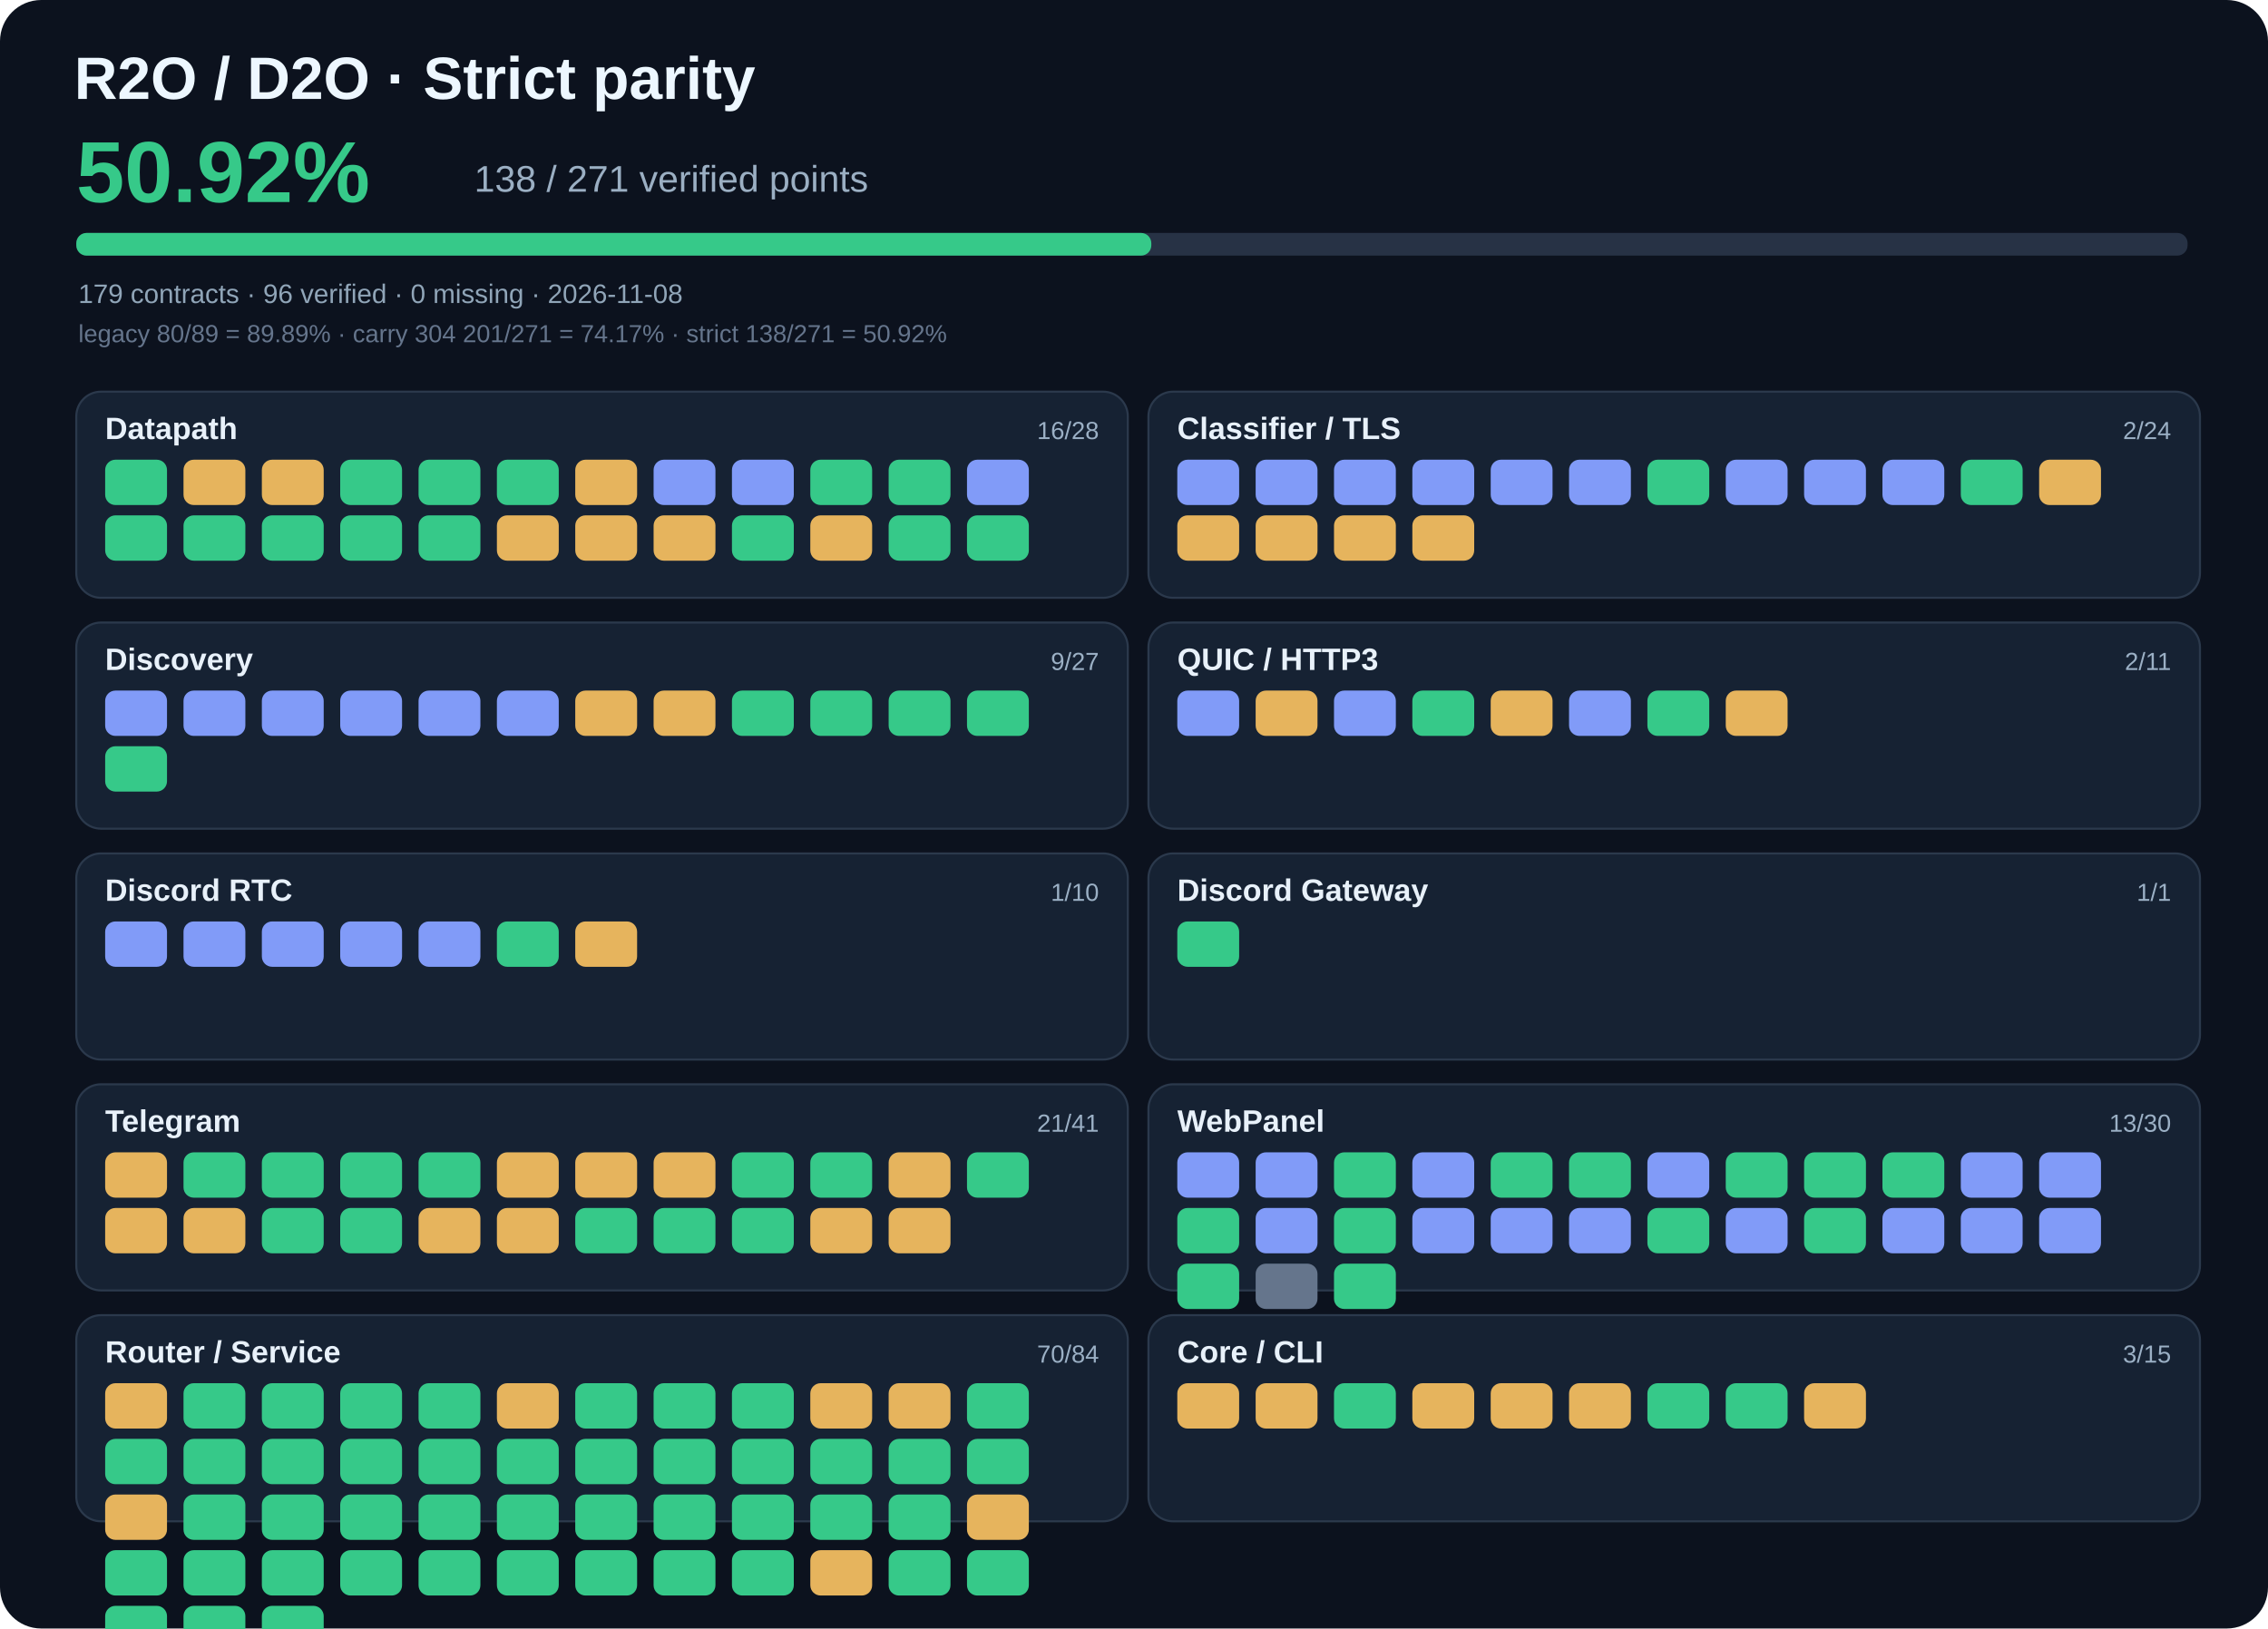
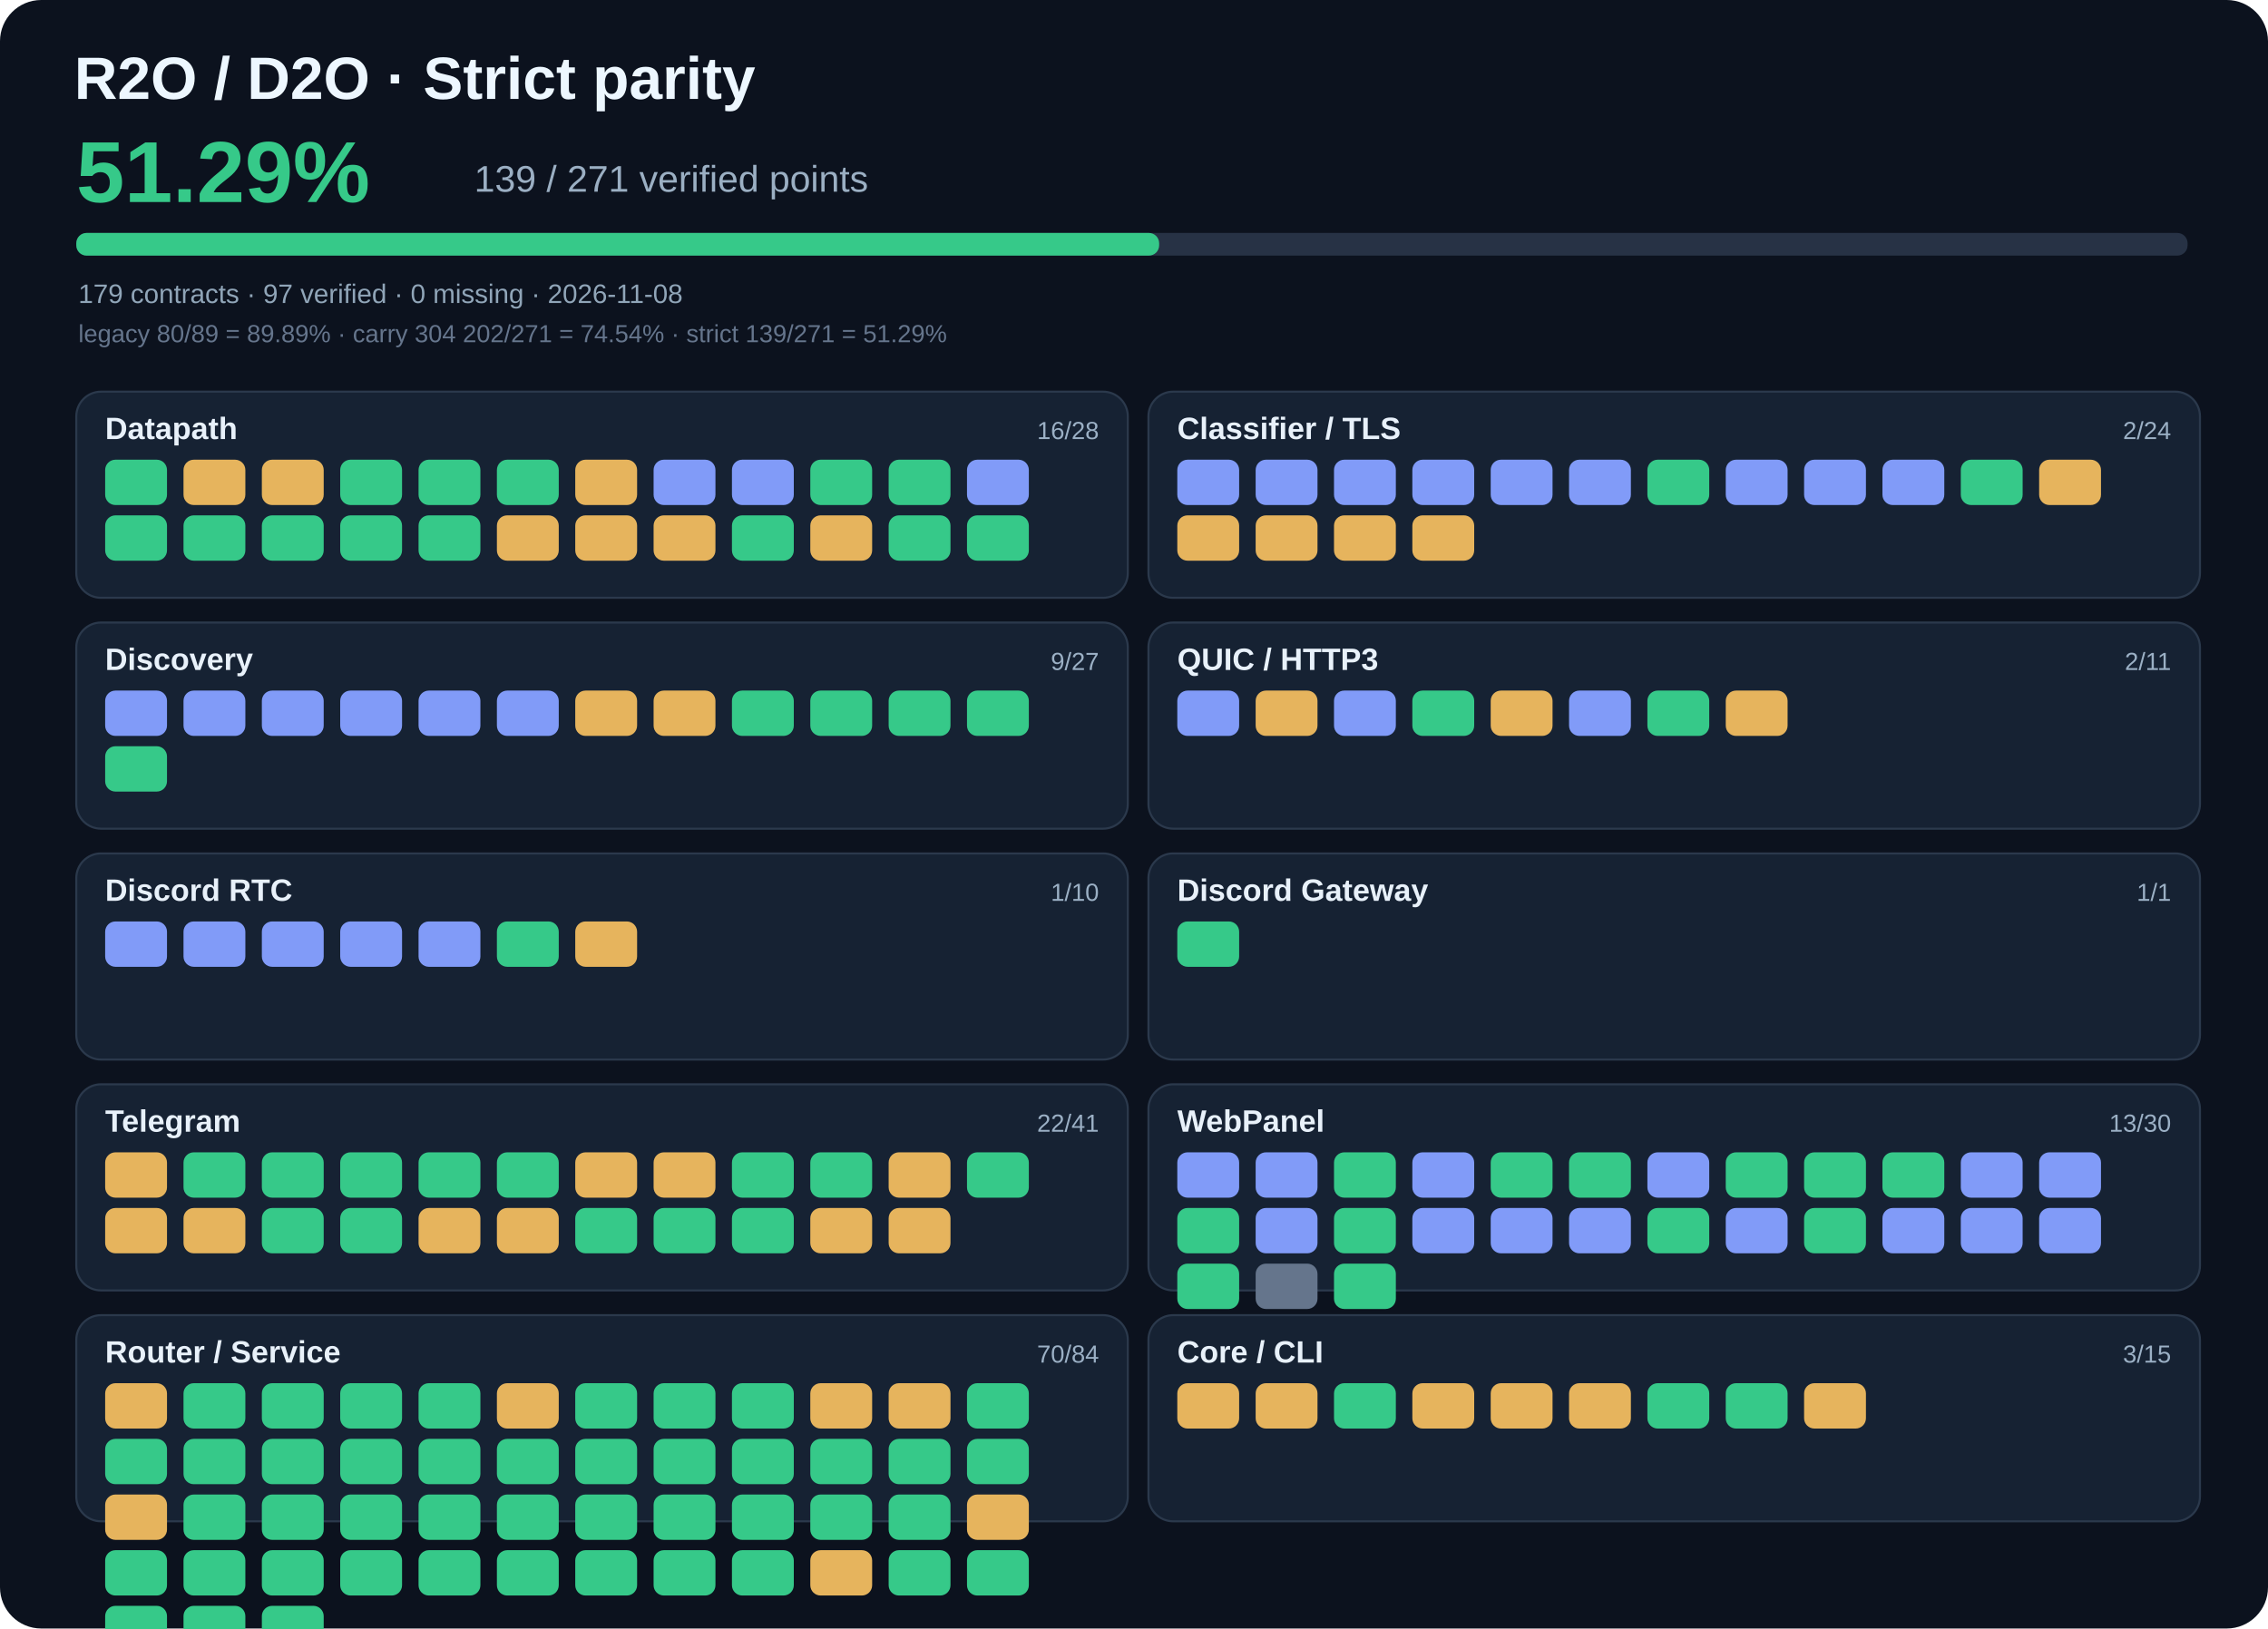
- <svg xmlns="http://www.w3.org/2000/svg" viewBox="0 0 1100 790" width="1100" height="790" role="img" aria-label="R2O strict parity 50.92%">
+ <svg xmlns="http://www.w3.org/2000/svg" viewBox="0 0 1100 790" width="1100" height="790" role="img" aria-label="R2O strict parity 51.29%">
  <rect width="1100" height="790" rx="20" fill="#0c121e" />
  <text x="36" y="48" fill="#edf7ff" font-family="Arial,sans-serif" font-size="29" font-weight="700">R2O / D2O · Strict parity</text>
-   <text x="37" y="98" fill="#36c989" font-family="Arial,sans-serif" font-size="42" font-weight="700">50.92%</text>
-   <text x="230" y="93" fill="#9bafc3" font-family="Arial,sans-serif" font-size="18">138 / 271 verified points</text>
+   <text x="37" y="98" fill="#36c989" font-family="Arial,sans-serif" font-size="42" font-weight="700">51.29%</text>
+   <text x="230" y="93" fill="#9bafc3" font-family="Arial,sans-serif" font-size="18">139 / 271 verified points</text>
  <rect x="37" y="113" width="1024" height="11" rx="5" fill="#273245" />
-   <rect x="37" y="113" width="521.4" height="11" rx="5" fill="#36c989" />
-   <text x="38" y="147" fill="#90a5b8" font-family="Arial,sans-serif" font-size="13">179 contracts · 96 verified · 0 missing · 2026-11-08</text>
-   <text x="38" y="166" fill="#65758c" font-family="Arial,sans-serif" font-size="12">legacy 80/89 = 89.89% · carry 304 201/271 = 74.17% · strict 138/271 = 50.92%</text>
+   <rect x="37" y="113" width="525.2" height="11" rx="5" fill="#36c989" />
+   <text x="38" y="147" fill="#90a5b8" font-family="Arial,sans-serif" font-size="13">179 contracts · 97 verified · 0 missing · 2026-11-08</text>
+   <text x="38" y="166" fill="#65758c" font-family="Arial,sans-serif" font-size="12">legacy 80/89 = 89.89% · carry 304 202/271 = 74.54% · strict 139/271 = 51.29%</text>
  <rect x="37" y="190" width="510" height="100" rx="12" fill="#162233" stroke="#2b394c" />
  <text x="51" y="213" fill="#e8f1fa" font-family="Arial,sans-serif" font-size="15" font-weight="700">Datapath</text>
  <text x="533" y="213" text-anchor="end" fill="#9bb0c5" font-family="Arial,sans-serif" font-size="12">16/28</text>
  <rect x="51" y="223" width="30" height="22" rx="5" fill="#36c989" />
  <rect x="89" y="223" width="30" height="22" rx="5" fill="#e6b45d" />
  <rect x="127" y="223" width="30" height="22" rx="5" fill="#e6b45d" />
  <rect x="165" y="223" width="30" height="22" rx="5" fill="#36c989" />
  <rect x="203" y="223" width="30" height="22" rx="5" fill="#36c989" />
  <rect x="241" y="223" width="30" height="22" rx="5" fill="#36c989" />
  <rect x="279" y="223" width="30" height="22" rx="5" fill="#e6b45d" />
  <rect x="317" y="223" width="30" height="22" rx="5" fill="#819bf8" />
  <rect x="355" y="223" width="30" height="22" rx="5" fill="#819bf8" />
  <rect x="393" y="223" width="30" height="22" rx="5" fill="#36c989" />
  <rect x="431" y="223" width="30" height="22" rx="5" fill="#36c989" />
  <rect x="469" y="223" width="30" height="22" rx="5" fill="#819bf8" />
  <rect x="51" y="250" width="30" height="22" rx="5" fill="#36c989" />
  <rect x="89" y="250" width="30" height="22" rx="5" fill="#36c989" />
  <rect x="127" y="250" width="30" height="22" rx="5" fill="#36c989" />
  <rect x="165" y="250" width="30" height="22" rx="5" fill="#36c989" />
  <rect x="203" y="250" width="30" height="22" rx="5" fill="#36c989" />
  <rect x="241" y="250" width="30" height="22" rx="5" fill="#e6b45d" />
  <rect x="279" y="250" width="30" height="22" rx="5" fill="#e6b45d" />
  <rect x="317" y="250" width="30" height="22" rx="5" fill="#e6b45d" />
  <rect x="355" y="250" width="30" height="22" rx="5" fill="#36c989" />
  <rect x="393" y="250" width="30" height="22" rx="5" fill="#e6b45d" />
  <rect x="431" y="250" width="30" height="22" rx="5" fill="#36c989" />
  <rect x="469" y="250" width="30" height="22" rx="5" fill="#36c989" />
  <rect x="557" y="190" width="510" height="100" rx="12" fill="#162233" stroke="#2b394c" />
  <text x="571" y="213" fill="#e8f1fa" font-family="Arial,sans-serif" font-size="15" font-weight="700">Classifier / TLS</text>
  <text x="1053" y="213" text-anchor="end" fill="#9bb0c5" font-family="Arial,sans-serif" font-size="12">2/24</text>
  <rect x="571" y="223" width="30" height="22" rx="5" fill="#819bf8" />
  <rect x="609" y="223" width="30" height="22" rx="5" fill="#819bf8" />
  <rect x="647" y="223" width="30" height="22" rx="5" fill="#819bf8" />
  <rect x="685" y="223" width="30" height="22" rx="5" fill="#819bf8" />
  <rect x="723" y="223" width="30" height="22" rx="5" fill="#819bf8" />
  <rect x="761" y="223" width="30" height="22" rx="5" fill="#819bf8" />
  <rect x="799" y="223" width="30" height="22" rx="5" fill="#36c989" />
  <rect x="837" y="223" width="30" height="22" rx="5" fill="#819bf8" />
  <rect x="875" y="223" width="30" height="22" rx="5" fill="#819bf8" />
  <rect x="913" y="223" width="30" height="22" rx="5" fill="#819bf8" />
  <rect x="951" y="223" width="30" height="22" rx="5" fill="#36c989" />
  <rect x="989" y="223" width="30" height="22" rx="5" fill="#e6b45d" />
  <rect x="571" y="250" width="30" height="22" rx="5" fill="#e6b45d" />
  <rect x="609" y="250" width="30" height="22" rx="5" fill="#e6b45d" />
  <rect x="647" y="250" width="30" height="22" rx="5" fill="#e6b45d" />
  <rect x="685" y="250" width="30" height="22" rx="5" fill="#e6b45d" />
  <rect x="37" y="302" width="510" height="100" rx="12" fill="#162233" stroke="#2b394c" />
  <text x="51" y="325" fill="#e8f1fa" font-family="Arial,sans-serif" font-size="15" font-weight="700">Discovery</text>
  <text x="533" y="325" text-anchor="end" fill="#9bb0c5" font-family="Arial,sans-serif" font-size="12">9/27</text>
  <rect x="51" y="335" width="30" height="22" rx="5" fill="#819bf8" />
  <rect x="89" y="335" width="30" height="22" rx="5" fill="#819bf8" />
  <rect x="127" y="335" width="30" height="22" rx="5" fill="#819bf8" />
  <rect x="165" y="335" width="30" height="22" rx="5" fill="#819bf8" />
  <rect x="203" y="335" width="30" height="22" rx="5" fill="#819bf8" />
  <rect x="241" y="335" width="30" height="22" rx="5" fill="#819bf8" />
  <rect x="279" y="335" width="30" height="22" rx="5" fill="#e6b45d" />
  <rect x="317" y="335" width="30" height="22" rx="5" fill="#e6b45d" />
  <rect x="355" y="335" width="30" height="22" rx="5" fill="#36c989" />
  <rect x="393" y="335" width="30" height="22" rx="5" fill="#36c989" />
  <rect x="431" y="335" width="30" height="22" rx="5" fill="#36c989" />
  <rect x="469" y="335" width="30" height="22" rx="5" fill="#36c989" />
  <rect x="51" y="362" width="30" height="22" rx="5" fill="#36c989" />
  <rect x="557" y="302" width="510" height="100" rx="12" fill="#162233" stroke="#2b394c" />
  <text x="571" y="325" fill="#e8f1fa" font-family="Arial,sans-serif" font-size="15" font-weight="700">QUIC / HTTP3</text>
  <text x="1053" y="325" text-anchor="end" fill="#9bb0c5" font-family="Arial,sans-serif" font-size="12">2/11</text>
  <rect x="571" y="335" width="30" height="22" rx="5" fill="#819bf8" />
  <rect x="609" y="335" width="30" height="22" rx="5" fill="#e6b45d" />
  <rect x="647" y="335" width="30" height="22" rx="5" fill="#819bf8" />
  <rect x="685" y="335" width="30" height="22" rx="5" fill="#36c989" />
  <rect x="723" y="335" width="30" height="22" rx="5" fill="#e6b45d" />
  <rect x="761" y="335" width="30" height="22" rx="5" fill="#819bf8" />
  <rect x="799" y="335" width="30" height="22" rx="5" fill="#36c989" />
  <rect x="837" y="335" width="30" height="22" rx="5" fill="#e6b45d" />
  <rect x="37" y="414" width="510" height="100" rx="12" fill="#162233" stroke="#2b394c" />
  <text x="51" y="437" fill="#e8f1fa" font-family="Arial,sans-serif" font-size="15" font-weight="700">Discord RTC</text>
  <text x="533" y="437" text-anchor="end" fill="#9bb0c5" font-family="Arial,sans-serif" font-size="12">1/10</text>
  <rect x="51" y="447" width="30" height="22" rx="5" fill="#819bf8" />
  <rect x="89" y="447" width="30" height="22" rx="5" fill="#819bf8" />
  <rect x="127" y="447" width="30" height="22" rx="5" fill="#819bf8" />
  <rect x="165" y="447" width="30" height="22" rx="5" fill="#819bf8" />
  <rect x="203" y="447" width="30" height="22" rx="5" fill="#819bf8" />
  <rect x="241" y="447" width="30" height="22" rx="5" fill="#36c989" />
  <rect x="279" y="447" width="30" height="22" rx="5" fill="#e6b45d" />
  <rect x="557" y="414" width="510" height="100" rx="12" fill="#162233" stroke="#2b394c" />
  <text x="571" y="437" fill="#e8f1fa" font-family="Arial,sans-serif" font-size="15" font-weight="700">Discord Gateway</text>
  <text x="1053" y="437" text-anchor="end" fill="#9bb0c5" font-family="Arial,sans-serif" font-size="12">1/1</text>
  <rect x="571" y="447" width="30" height="22" rx="5" fill="#36c989" />
  <rect x="37" y="526" width="510" height="100" rx="12" fill="#162233" stroke="#2b394c" />
  <text x="51" y="549" fill="#e8f1fa" font-family="Arial,sans-serif" font-size="15" font-weight="700">Telegram</text>
-   <text x="533" y="549" text-anchor="end" fill="#9bb0c5" font-family="Arial,sans-serif" font-size="12">21/41</text>
+   <text x="533" y="549" text-anchor="end" fill="#9bb0c5" font-family="Arial,sans-serif" font-size="12">22/41</text>
  <rect x="51" y="559" width="30" height="22" rx="5" fill="#e6b45d" />
  <rect x="89" y="559" width="30" height="22" rx="5" fill="#36c989" />
  <rect x="127" y="559" width="30" height="22" rx="5" fill="#36c989" />
  <rect x="165" y="559" width="30" height="22" rx="5" fill="#36c989" />
  <rect x="203" y="559" width="30" height="22" rx="5" fill="#36c989" />
-   <rect x="241" y="559" width="30" height="22" rx="5" fill="#e6b45d" />
+   <rect x="241" y="559" width="30" height="22" rx="5" fill="#36c989" />
  <rect x="279" y="559" width="30" height="22" rx="5" fill="#e6b45d" />
  <rect x="317" y="559" width="30" height="22" rx="5" fill="#e6b45d" />
  <rect x="355" y="559" width="30" height="22" rx="5" fill="#36c989" />
  <rect x="393" y="559" width="30" height="22" rx="5" fill="#36c989" />
  <rect x="431" y="559" width="30" height="22" rx="5" fill="#e6b45d" />
  <rect x="469" y="559" width="30" height="22" rx="5" fill="#36c989" />
  <rect x="51" y="586" width="30" height="22" rx="5" fill="#e6b45d" />
  <rect x="89" y="586" width="30" height="22" rx="5" fill="#e6b45d" />
  <rect x="127" y="586" width="30" height="22" rx="5" fill="#36c989" />
  <rect x="165" y="586" width="30" height="22" rx="5" fill="#36c989" />
  <rect x="203" y="586" width="30" height="22" rx="5" fill="#e6b45d" />
  <rect x="241" y="586" width="30" height="22" rx="5" fill="#e6b45d" />
  <rect x="279" y="586" width="30" height="22" rx="5" fill="#36c989" />
  <rect x="317" y="586" width="30" height="22" rx="5" fill="#36c989" />
  <rect x="355" y="586" width="30" height="22" rx="5" fill="#36c989" />
  <rect x="393" y="586" width="30" height="22" rx="5" fill="#e6b45d" />
  <rect x="431" y="586" width="30" height="22" rx="5" fill="#e6b45d" />
  <rect x="557" y="526" width="510" height="100" rx="12" fill="#162233" stroke="#2b394c" />
  <text x="571" y="549" fill="#e8f1fa" font-family="Arial,sans-serif" font-size="15" font-weight="700">WebPanel</text>
  <text x="1053" y="549" text-anchor="end" fill="#9bb0c5" font-family="Arial,sans-serif" font-size="12">13/30</text>
  <rect x="571" y="559" width="30" height="22" rx="5" fill="#819bf8" />
  <rect x="609" y="559" width="30" height="22" rx="5" fill="#819bf8" />
  <rect x="647" y="559" width="30" height="22" rx="5" fill="#36c989" />
  <rect x="685" y="559" width="30" height="22" rx="5" fill="#819bf8" />
  <rect x="723" y="559" width="30" height="22" rx="5" fill="#36c989" />
  <rect x="761" y="559" width="30" height="22" rx="5" fill="#36c989" />
  <rect x="799" y="559" width="30" height="22" rx="5" fill="#819bf8" />
  <rect x="837" y="559" width="30" height="22" rx="5" fill="#36c989" />
  <rect x="875" y="559" width="30" height="22" rx="5" fill="#36c989" />
  <rect x="913" y="559" width="30" height="22" rx="5" fill="#36c989" />
  <rect x="951" y="559" width="30" height="22" rx="5" fill="#819bf8" />
  <rect x="989" y="559" width="30" height="22" rx="5" fill="#819bf8" />
  <rect x="571" y="586" width="30" height="22" rx="5" fill="#36c989" />
  <rect x="609" y="586" width="30" height="22" rx="5" fill="#819bf8" />
  <rect x="647" y="586" width="30" height="22" rx="5" fill="#36c989" />
  <rect x="685" y="586" width="30" height="22" rx="5" fill="#819bf8" />
  <rect x="723" y="586" width="30" height="22" rx="5" fill="#819bf8" />
  <rect x="761" y="586" width="30" height="22" rx="5" fill="#819bf8" />
  <rect x="799" y="586" width="30" height="22" rx="5" fill="#36c989" />
  <rect x="837" y="586" width="30" height="22" rx="5" fill="#819bf8" />
  <rect x="875" y="586" width="30" height="22" rx="5" fill="#36c989" />
  <rect x="913" y="586" width="30" height="22" rx="5" fill="#819bf8" />
  <rect x="951" y="586" width="30" height="22" rx="5" fill="#819bf8" />
  <rect x="989" y="586" width="30" height="22" rx="5" fill="#819bf8" />
  <rect x="571" y="613" width="30" height="22" rx="5" fill="#36c989" />
  <rect x="609" y="613" width="30" height="22" rx="5" fill="#65758c" />
  <rect x="647" y="613" width="30" height="22" rx="5" fill="#36c989" />
  <rect x="37" y="638" width="510" height="100" rx="12" fill="#162233" stroke="#2b394c" />
  <text x="51" y="661" fill="#e8f1fa" font-family="Arial,sans-serif" font-size="15" font-weight="700">Router / Service</text>
  <text x="533" y="661" text-anchor="end" fill="#9bb0c5" font-family="Arial,sans-serif" font-size="12">70/84</text>
  <rect x="51" y="671" width="30" height="22" rx="5" fill="#e6b45d" />
  <rect x="89" y="671" width="30" height="22" rx="5" fill="#36c989" />
  <rect x="127" y="671" width="30" height="22" rx="5" fill="#36c989" />
  <rect x="165" y="671" width="30" height="22" rx="5" fill="#36c989" />
  <rect x="203" y="671" width="30" height="22" rx="5" fill="#36c989" />
  <rect x="241" y="671" width="30" height="22" rx="5" fill="#e6b45d" />
  <rect x="279" y="671" width="30" height="22" rx="5" fill="#36c989" />
  <rect x="317" y="671" width="30" height="22" rx="5" fill="#36c989" />
  <rect x="355" y="671" width="30" height="22" rx="5" fill="#36c989" />
  <rect x="393" y="671" width="30" height="22" rx="5" fill="#e6b45d" />
  <rect x="431" y="671" width="30" height="22" rx="5" fill="#e6b45d" />
  <rect x="469" y="671" width="30" height="22" rx="5" fill="#36c989" />
  <rect x="51" y="698" width="30" height="22" rx="5" fill="#36c989" />
  <rect x="89" y="698" width="30" height="22" rx="5" fill="#36c989" />
  <rect x="127" y="698" width="30" height="22" rx="5" fill="#36c989" />
  <rect x="165" y="698" width="30" height="22" rx="5" fill="#36c989" />
  <rect x="203" y="698" width="30" height="22" rx="5" fill="#36c989" />
  <rect x="241" y="698" width="30" height="22" rx="5" fill="#36c989" />
  <rect x="279" y="698" width="30" height="22" rx="5" fill="#36c989" />
  <rect x="317" y="698" width="30" height="22" rx="5" fill="#36c989" />
  <rect x="355" y="698" width="30" height="22" rx="5" fill="#36c989" />
  <rect x="393" y="698" width="30" height="22" rx="5" fill="#36c989" />
  <rect x="431" y="698" width="30" height="22" rx="5" fill="#36c989" />
  <rect x="469" y="698" width="30" height="22" rx="5" fill="#36c989" />
  <rect x="51" y="725" width="30" height="22" rx="5" fill="#e6b45d" />
  <rect x="89" y="725" width="30" height="22" rx="5" fill="#36c989" />
  <rect x="127" y="725" width="30" height="22" rx="5" fill="#36c989" />
  <rect x="165" y="725" width="30" height="22" rx="5" fill="#36c989" />
  <rect x="203" y="725" width="30" height="22" rx="5" fill="#36c989" />
  <rect x="241" y="725" width="30" height="22" rx="5" fill="#36c989" />
  <rect x="279" y="725" width="30" height="22" rx="5" fill="#36c989" />
  <rect x="317" y="725" width="30" height="22" rx="5" fill="#36c989" />
  <rect x="355" y="725" width="30" height="22" rx="5" fill="#36c989" />
  <rect x="393" y="725" width="30" height="22" rx="5" fill="#36c989" />
  <rect x="431" y="725" width="30" height="22" rx="5" fill="#36c989" />
  <rect x="469" y="725" width="30" height="22" rx="5" fill="#e6b45d" />
  <rect x="51" y="752" width="30" height="22" rx="5" fill="#36c989" />
  <rect x="89" y="752" width="30" height="22" rx="5" fill="#36c989" />
  <rect x="127" y="752" width="30" height="22" rx="5" fill="#36c989" />
  <rect x="165" y="752" width="30" height="22" rx="5" fill="#36c989" />
  <rect x="203" y="752" width="30" height="22" rx="5" fill="#36c989" />
  <rect x="241" y="752" width="30" height="22" rx="5" fill="#36c989" />
  <rect x="279" y="752" width="30" height="22" rx="5" fill="#36c989" />
  <rect x="317" y="752" width="30" height="22" rx="5" fill="#36c989" />
  <rect x="355" y="752" width="30" height="22" rx="5" fill="#36c989" />
  <rect x="393" y="752" width="30" height="22" rx="5" fill="#e6b45d" />
  <rect x="431" y="752" width="30" height="22" rx="5" fill="#36c989" />
  <rect x="469" y="752" width="30" height="22" rx="5" fill="#36c989" />
  <rect x="51" y="779" width="30" height="22" rx="5" fill="#36c989" />
  <rect x="89" y="779" width="30" height="22" rx="5" fill="#36c989" />
  <rect x="127" y="779" width="30" height="22" rx="5" fill="#36c989" />
  <rect x="557" y="638" width="510" height="100" rx="12" fill="#162233" stroke="#2b394c" />
  <text x="571" y="661" fill="#e8f1fa" font-family="Arial,sans-serif" font-size="15" font-weight="700">Core / CLI</text>
  <text x="1053" y="661" text-anchor="end" fill="#9bb0c5" font-family="Arial,sans-serif" font-size="12">3/15</text>
  <rect x="571" y="671" width="30" height="22" rx="5" fill="#e6b45d" />
  <rect x="609" y="671" width="30" height="22" rx="5" fill="#e6b45d" />
  <rect x="647" y="671" width="30" height="22" rx="5" fill="#36c989" />
  <rect x="685" y="671" width="30" height="22" rx="5" fill="#e6b45d" />
  <rect x="723" y="671" width="30" height="22" rx="5" fill="#e6b45d" />
  <rect x="761" y="671" width="30" height="22" rx="5" fill="#e6b45d" />
  <rect x="799" y="671" width="30" height="22" rx="5" fill="#36c989" />
  <rect x="837" y="671" width="30" height="22" rx="5" fill="#36c989" />
  <rect x="875" y="671" width="30" height="22" rx="5" fill="#e6b45d" />
</svg>
